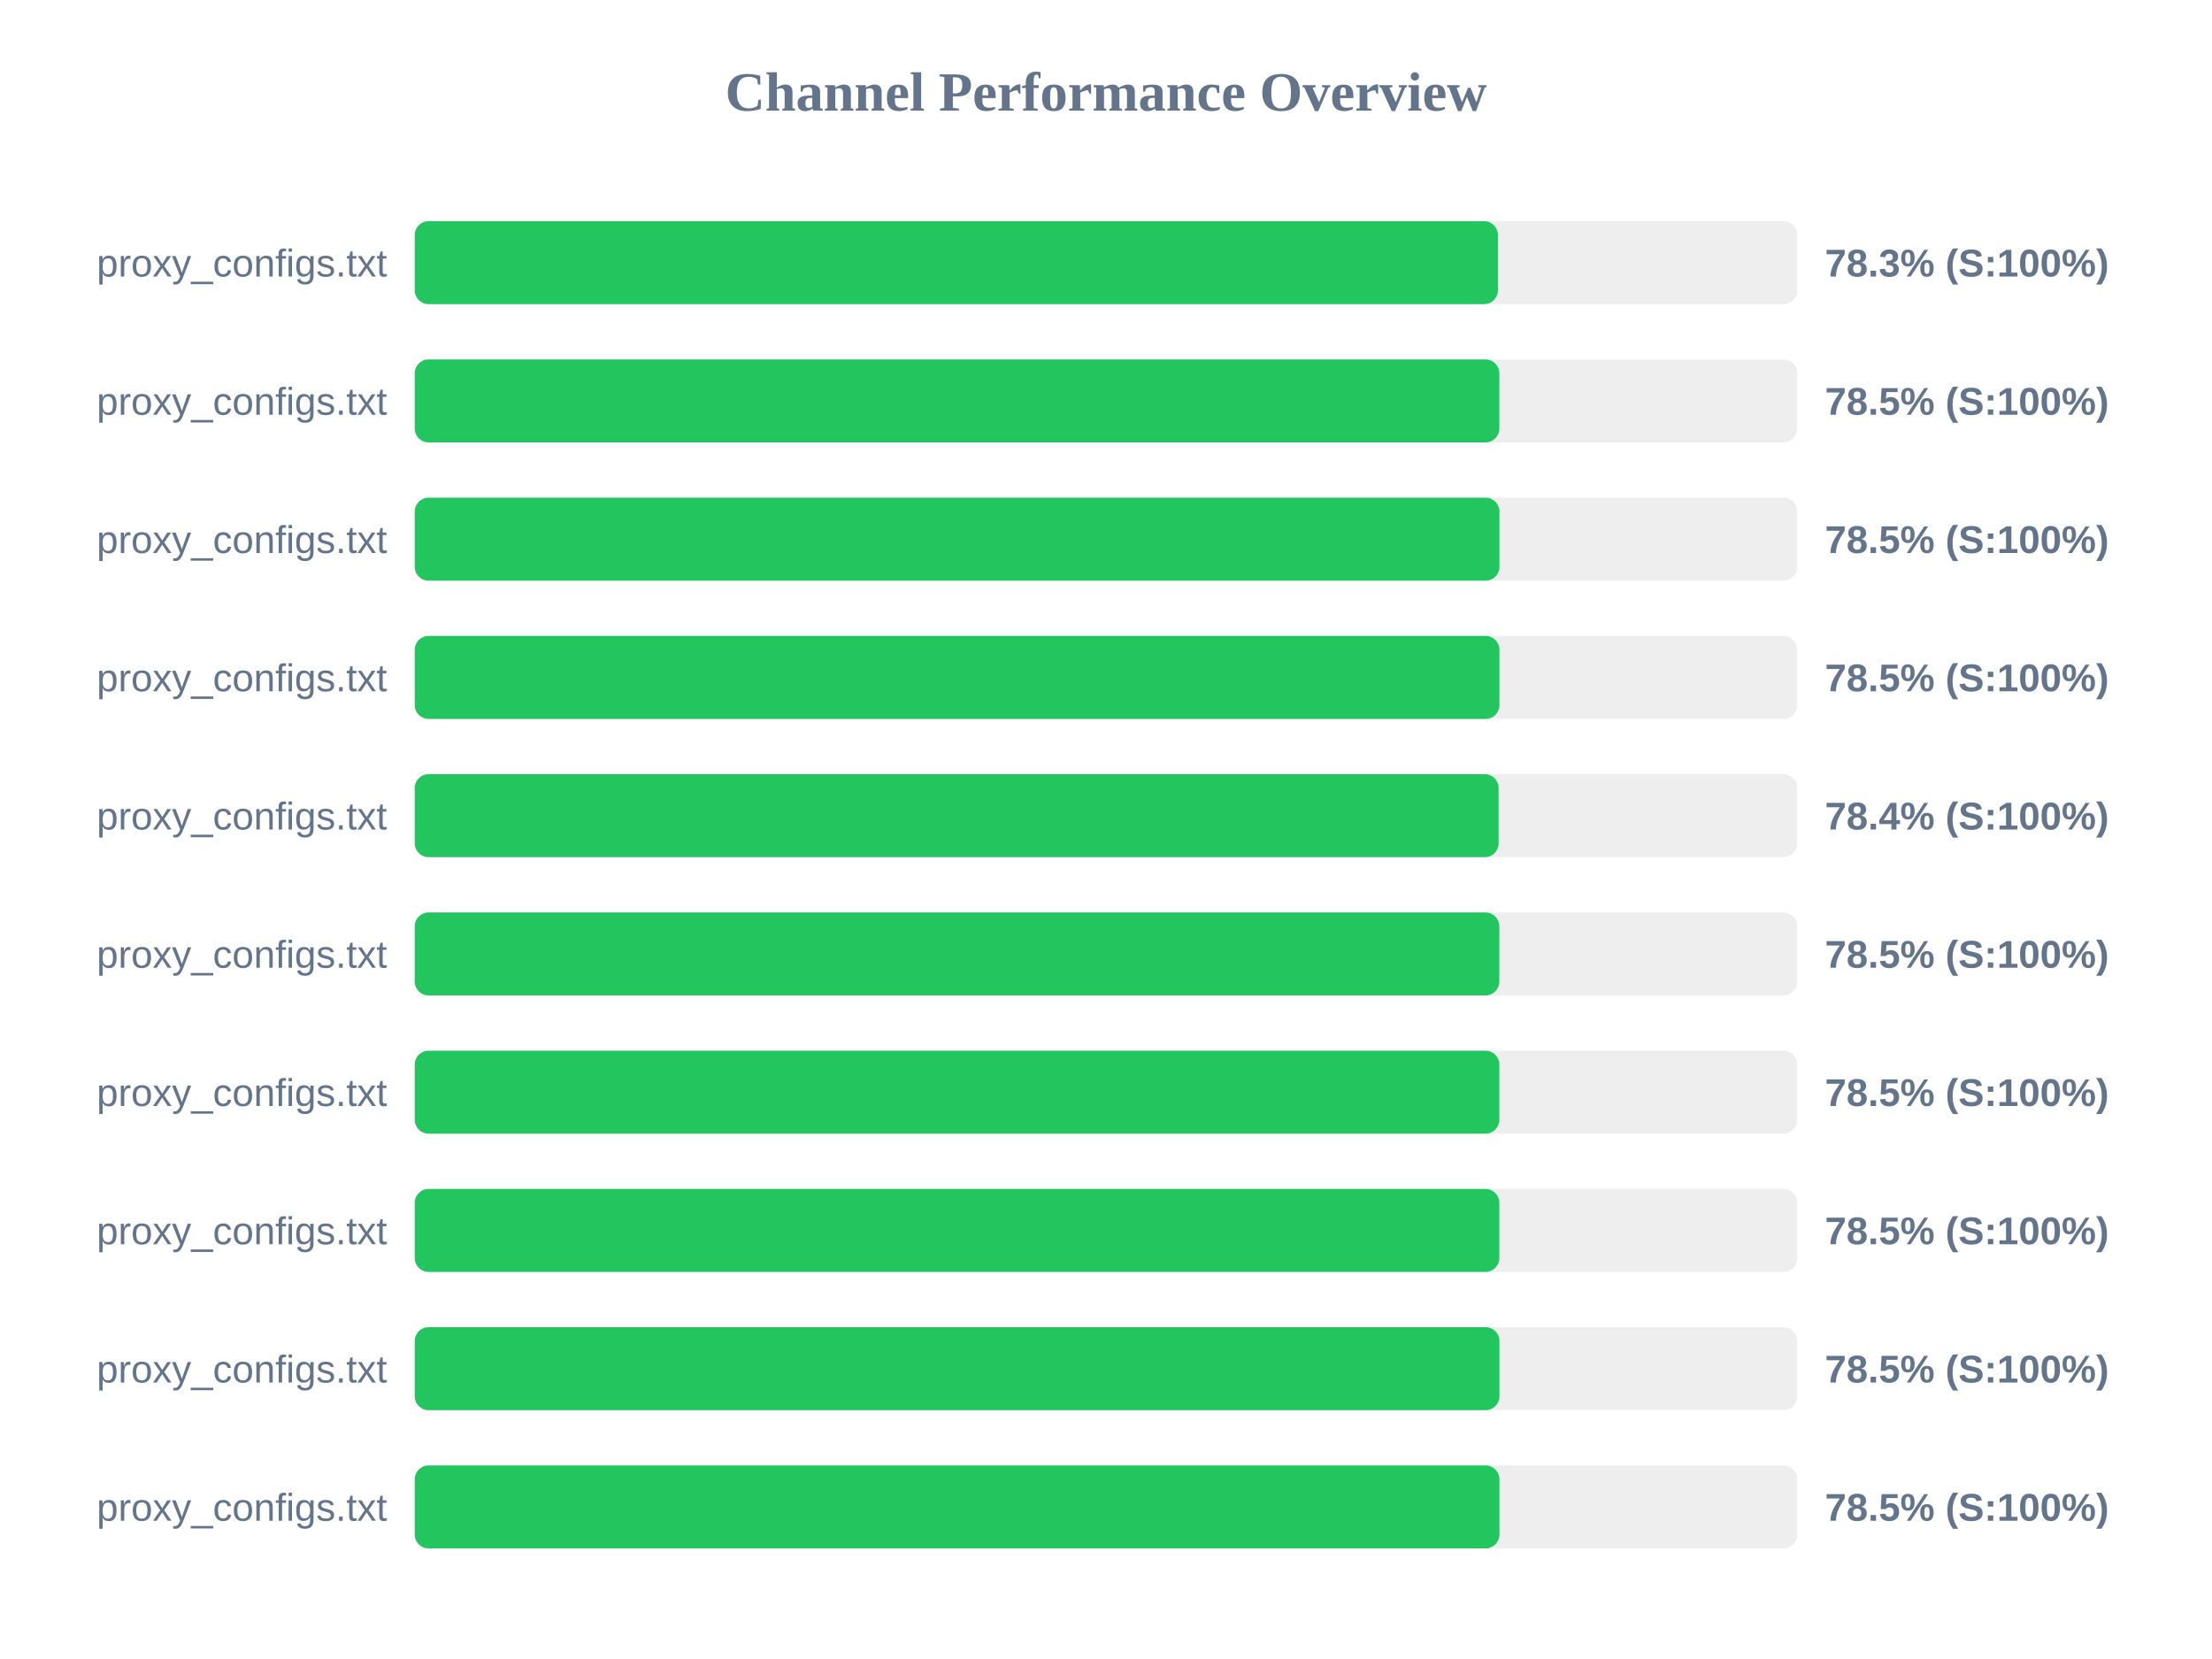
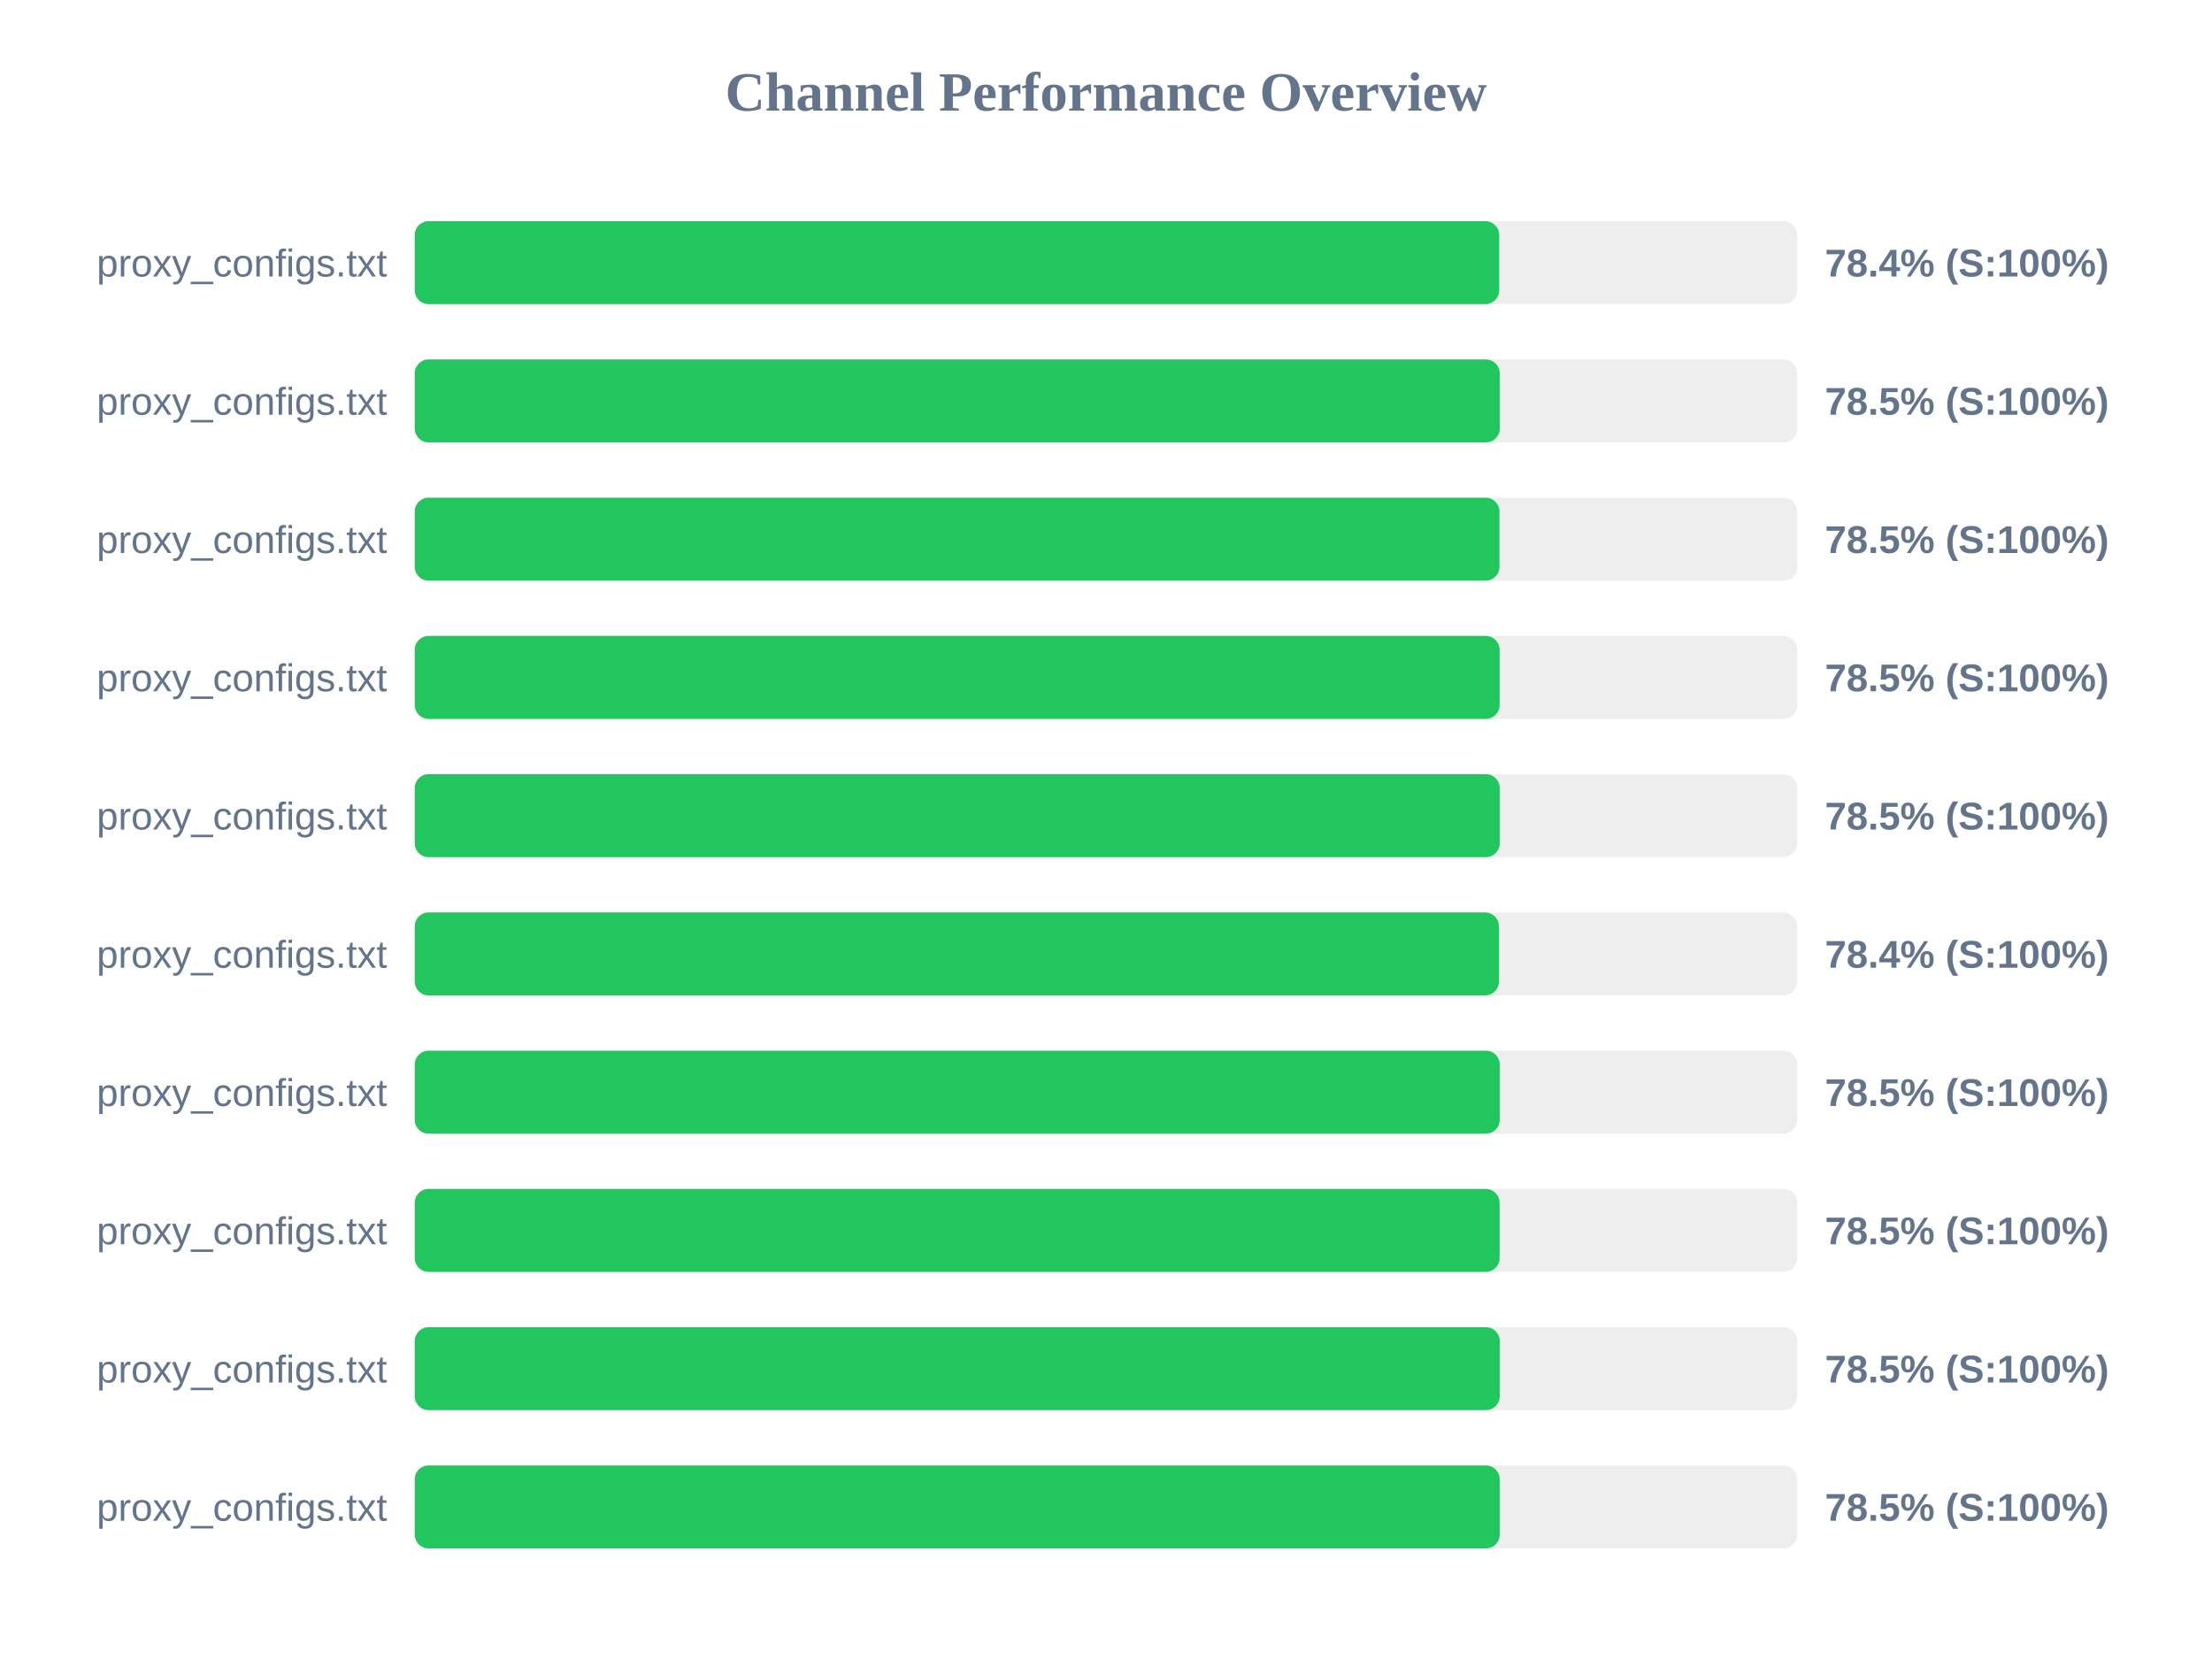
<svg xmlns="http://www.w3.org/2000/svg" width="800" height="600" version="1.1">
  <style>
        .row { font: 14px Arial; fill: #64748b; }
        .score { font: bold 14px Arial; fill: #64748b; }
    </style>
  <text x="400" y="40" text-anchor="middle" font-size="20px" font-weight="bold" fill="#64748b">Channel Performance Overview</text>
  <rect x="150" y="80" width="500" height="30" fill="#eee" rx="5" />
-   <rect x="150" y="80" width="391.75" height="30" fill="#22c55e" rx="5" />
+   <rect x="150" y="80" width="392.2" height="30" fill="#22c55e" rx="5" />
  <text x="140" y="100" text-anchor="end" class="row">proxy_configs.txt</text>
-   <text x="660" y="100" text-anchor="start" class="score">78.3% (S:100%)</text>
+   <text x="660" y="100" text-anchor="start" class="score">78.4% (S:100%)</text>
  <rect x="150" y="130" width="500" height="30" fill="#eee" rx="5" />
-   <rect x="150" y="130" width="392.25" height="30" fill="#22c55e" rx="5" />
+   <rect x="150" y="130" width="392.4" height="30" fill="#22c55e" rx="5" />
  <text x="140" y="150" text-anchor="end" class="row">proxy_configs.txt</text>
  <text x="660" y="150" text-anchor="start" class="score">78.5% (S:100%)</text>
  <rect x="150" y="180" width="500" height="30" fill="#eee" rx="5" />
  <rect x="150" y="180" width="392.3" height="30" fill="#22c55e" rx="5" />
  <text x="140" y="200" text-anchor="end" class="row">proxy_configs.txt</text>
  <text x="660" y="200" text-anchor="start" class="score">78.5% (S:100%)</text>
  <rect x="150" y="230" width="500" height="30" fill="#eee" rx="5" />
-   <rect x="150" y="230" width="392.3" height="30" fill="#22c55e" rx="5" />
+   <rect x="150" y="230" width="392.35" height="30" fill="#22c55e" rx="5" />
  <text x="140" y="250" text-anchor="end" class="row">proxy_configs.txt</text>
  <text x="660" y="250" text-anchor="start" class="score">78.5% (S:100%)</text>
  <rect x="150" y="280" width="500" height="30" fill="#eee" rx="5" />
-   <rect x="150" y="280" width="392.0" height="30" fill="#22c55e" rx="5" />
+   <rect x="150" y="280" width="392.4" height="30" fill="#22c55e" rx="5" />
  <text x="140" y="300" text-anchor="end" class="row">proxy_configs.txt</text>
-   <text x="660" y="300" text-anchor="start" class="score">78.4% (S:100%)</text>
+   <text x="660" y="300" text-anchor="start" class="score">78.5% (S:100%)</text>
  <rect x="150" y="330" width="500" height="30" fill="#eee" rx="5" />
-   <rect x="150" y="330" width="392.25" height="30" fill="#22c55e" rx="5" />
+   <rect x="150" y="330" width="392.1" height="30" fill="#22c55e" rx="5" />
  <text x="140" y="350" text-anchor="end" class="row">proxy_configs.txt</text>
-   <text x="660" y="350" text-anchor="start" class="score">78.5% (S:100%)</text>
+   <text x="660" y="350" text-anchor="start" class="score">78.4% (S:100%)</text>
  <rect x="150" y="380" width="500" height="30" fill="#eee" rx="5" />
-   <rect x="150" y="380" width="392.25" height="30" fill="#22c55e" rx="5" />
+   <rect x="150" y="380" width="392.4" height="30" fill="#22c55e" rx="5" />
  <text x="140" y="400" text-anchor="end" class="row">proxy_configs.txt</text>
  <text x="660" y="400" text-anchor="start" class="score">78.5% (S:100%)</text>
  <rect x="150" y="430" width="500" height="30" fill="#eee" rx="5" />
-   <rect x="150" y="430" width="392.25" height="30" fill="#22c55e" rx="5" />
+   <rect x="150" y="430" width="392.35" height="30" fill="#22c55e" rx="5" />
  <text x="140" y="450" text-anchor="end" class="row">proxy_configs.txt</text>
  <text x="660" y="450" text-anchor="start" class="score">78.5% (S:100%)</text>
  <rect x="150" y="480" width="500" height="30" fill="#eee" rx="5" />
-   <rect x="150" y="480" width="392.3" height="30" fill="#22c55e" rx="5" />
+   <rect x="150" y="480" width="392.4" height="30" fill="#22c55e" rx="5" />
  <text x="140" y="500" text-anchor="end" class="row">proxy_configs.txt</text>
  <text x="660" y="500" text-anchor="start" class="score">78.5% (S:100%)</text>
  <rect x="150" y="530" width="500" height="30" fill="#eee" rx="5" />
-   <rect x="150" y="530" width="392.3" height="30" fill="#22c55e" rx="5" />
+   <rect x="150" y="530" width="392.4" height="30" fill="#22c55e" rx="5" />
  <text x="140" y="550" text-anchor="end" class="row">proxy_configs.txt</text>
  <text x="660" y="550" text-anchor="start" class="score">78.5% (S:100%)</text>
</svg>
